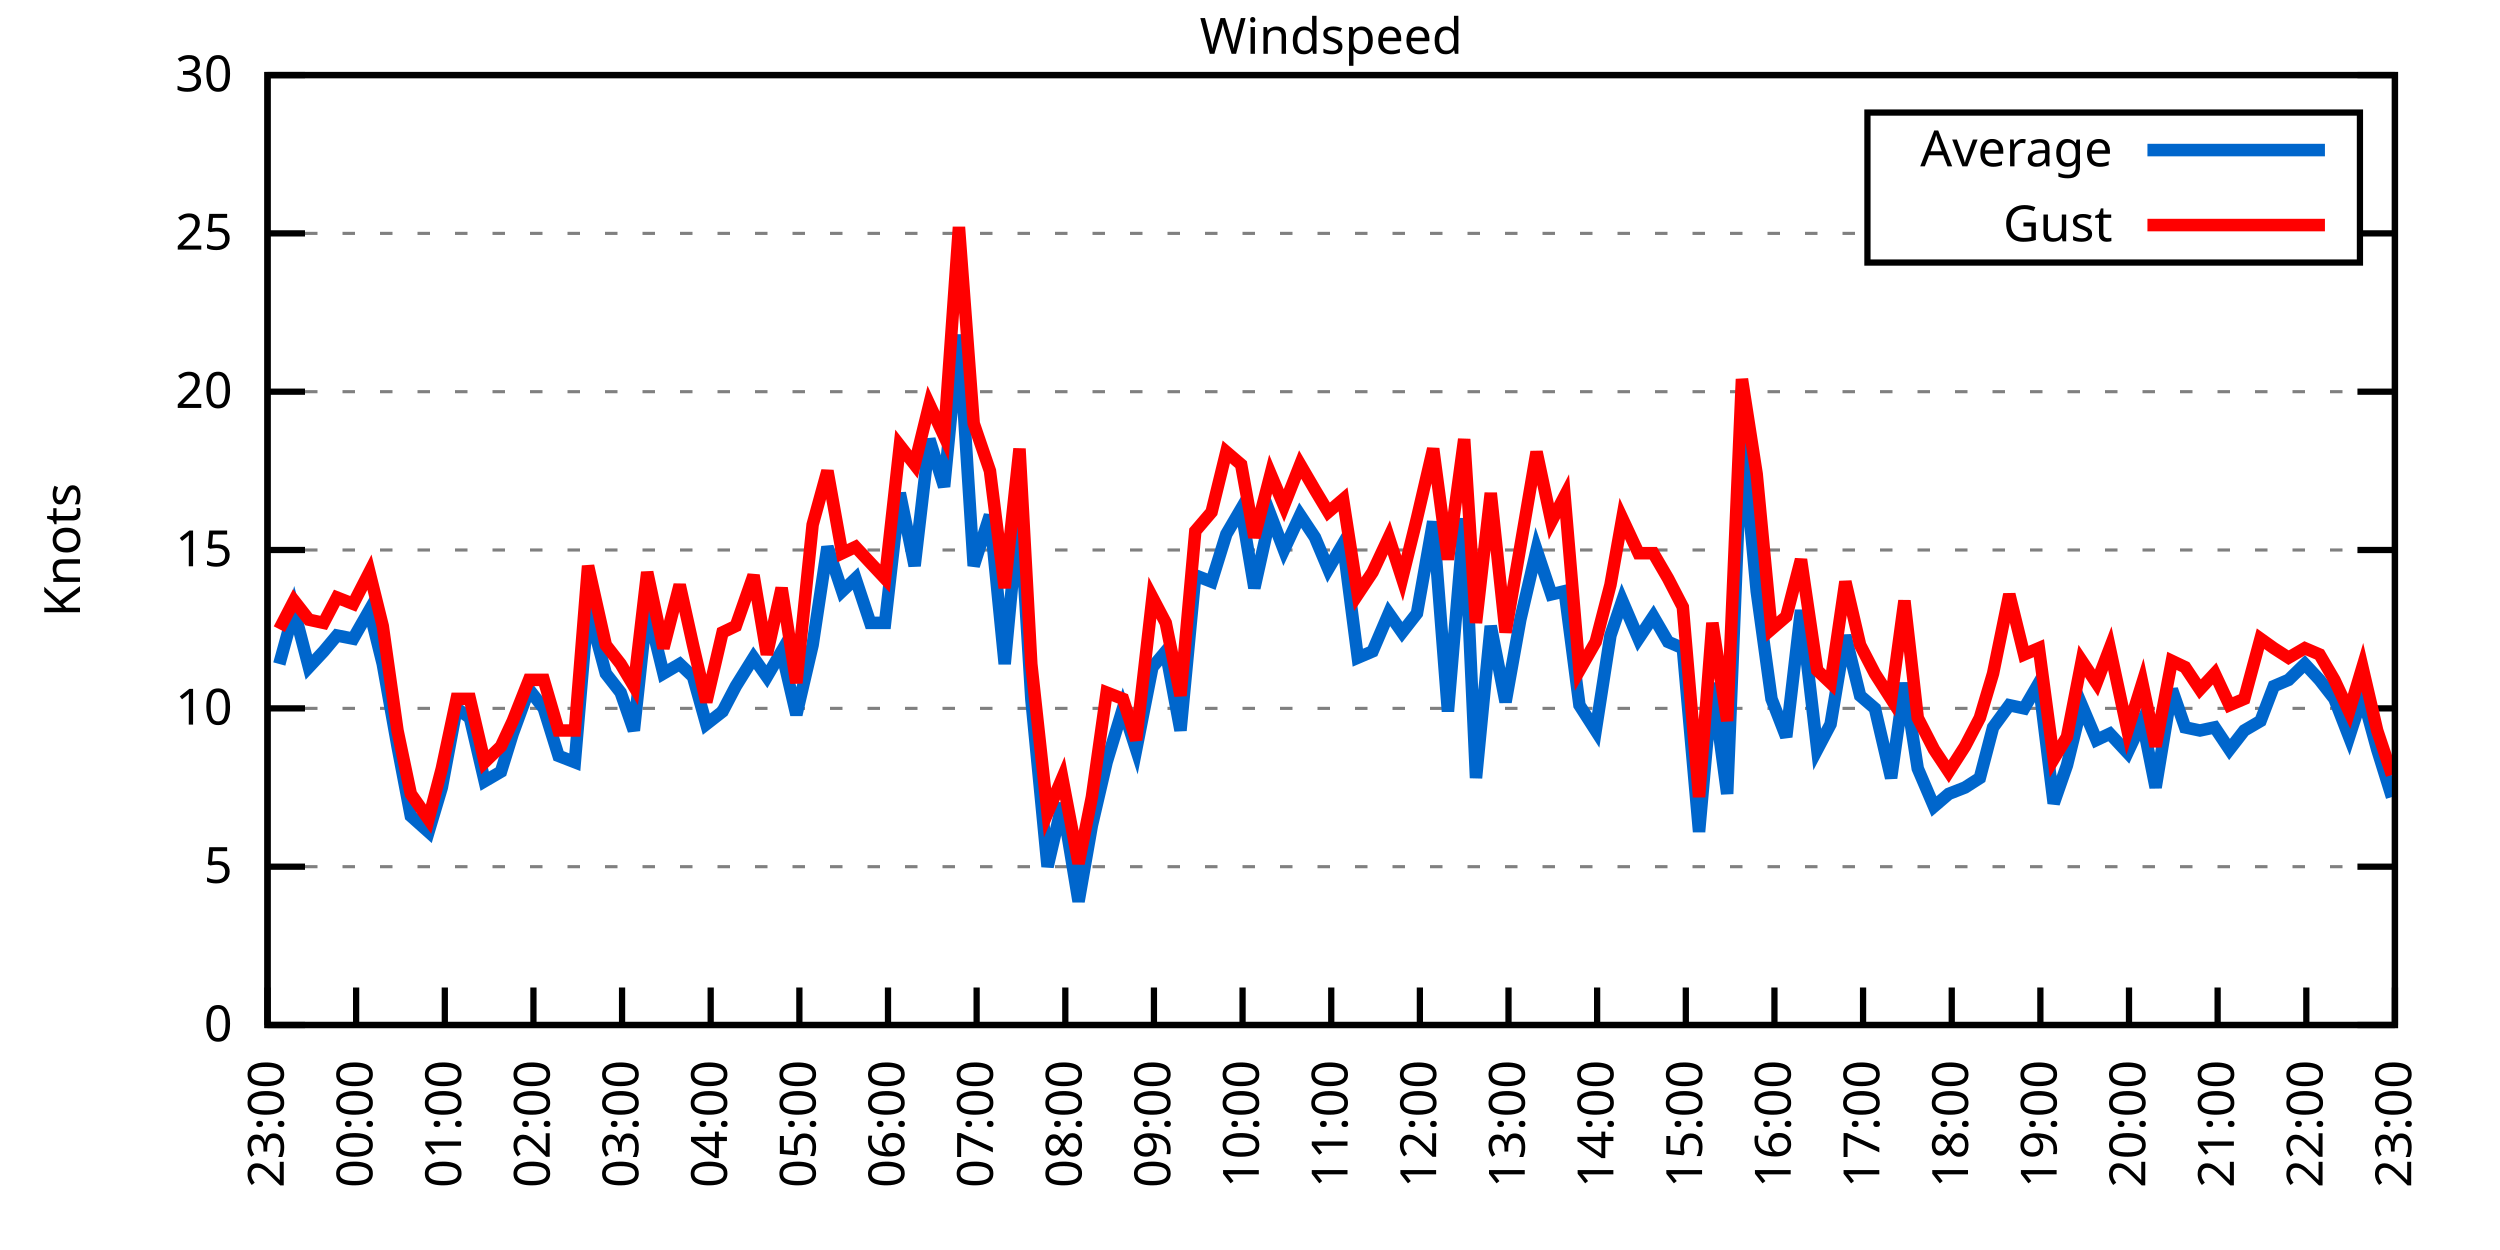
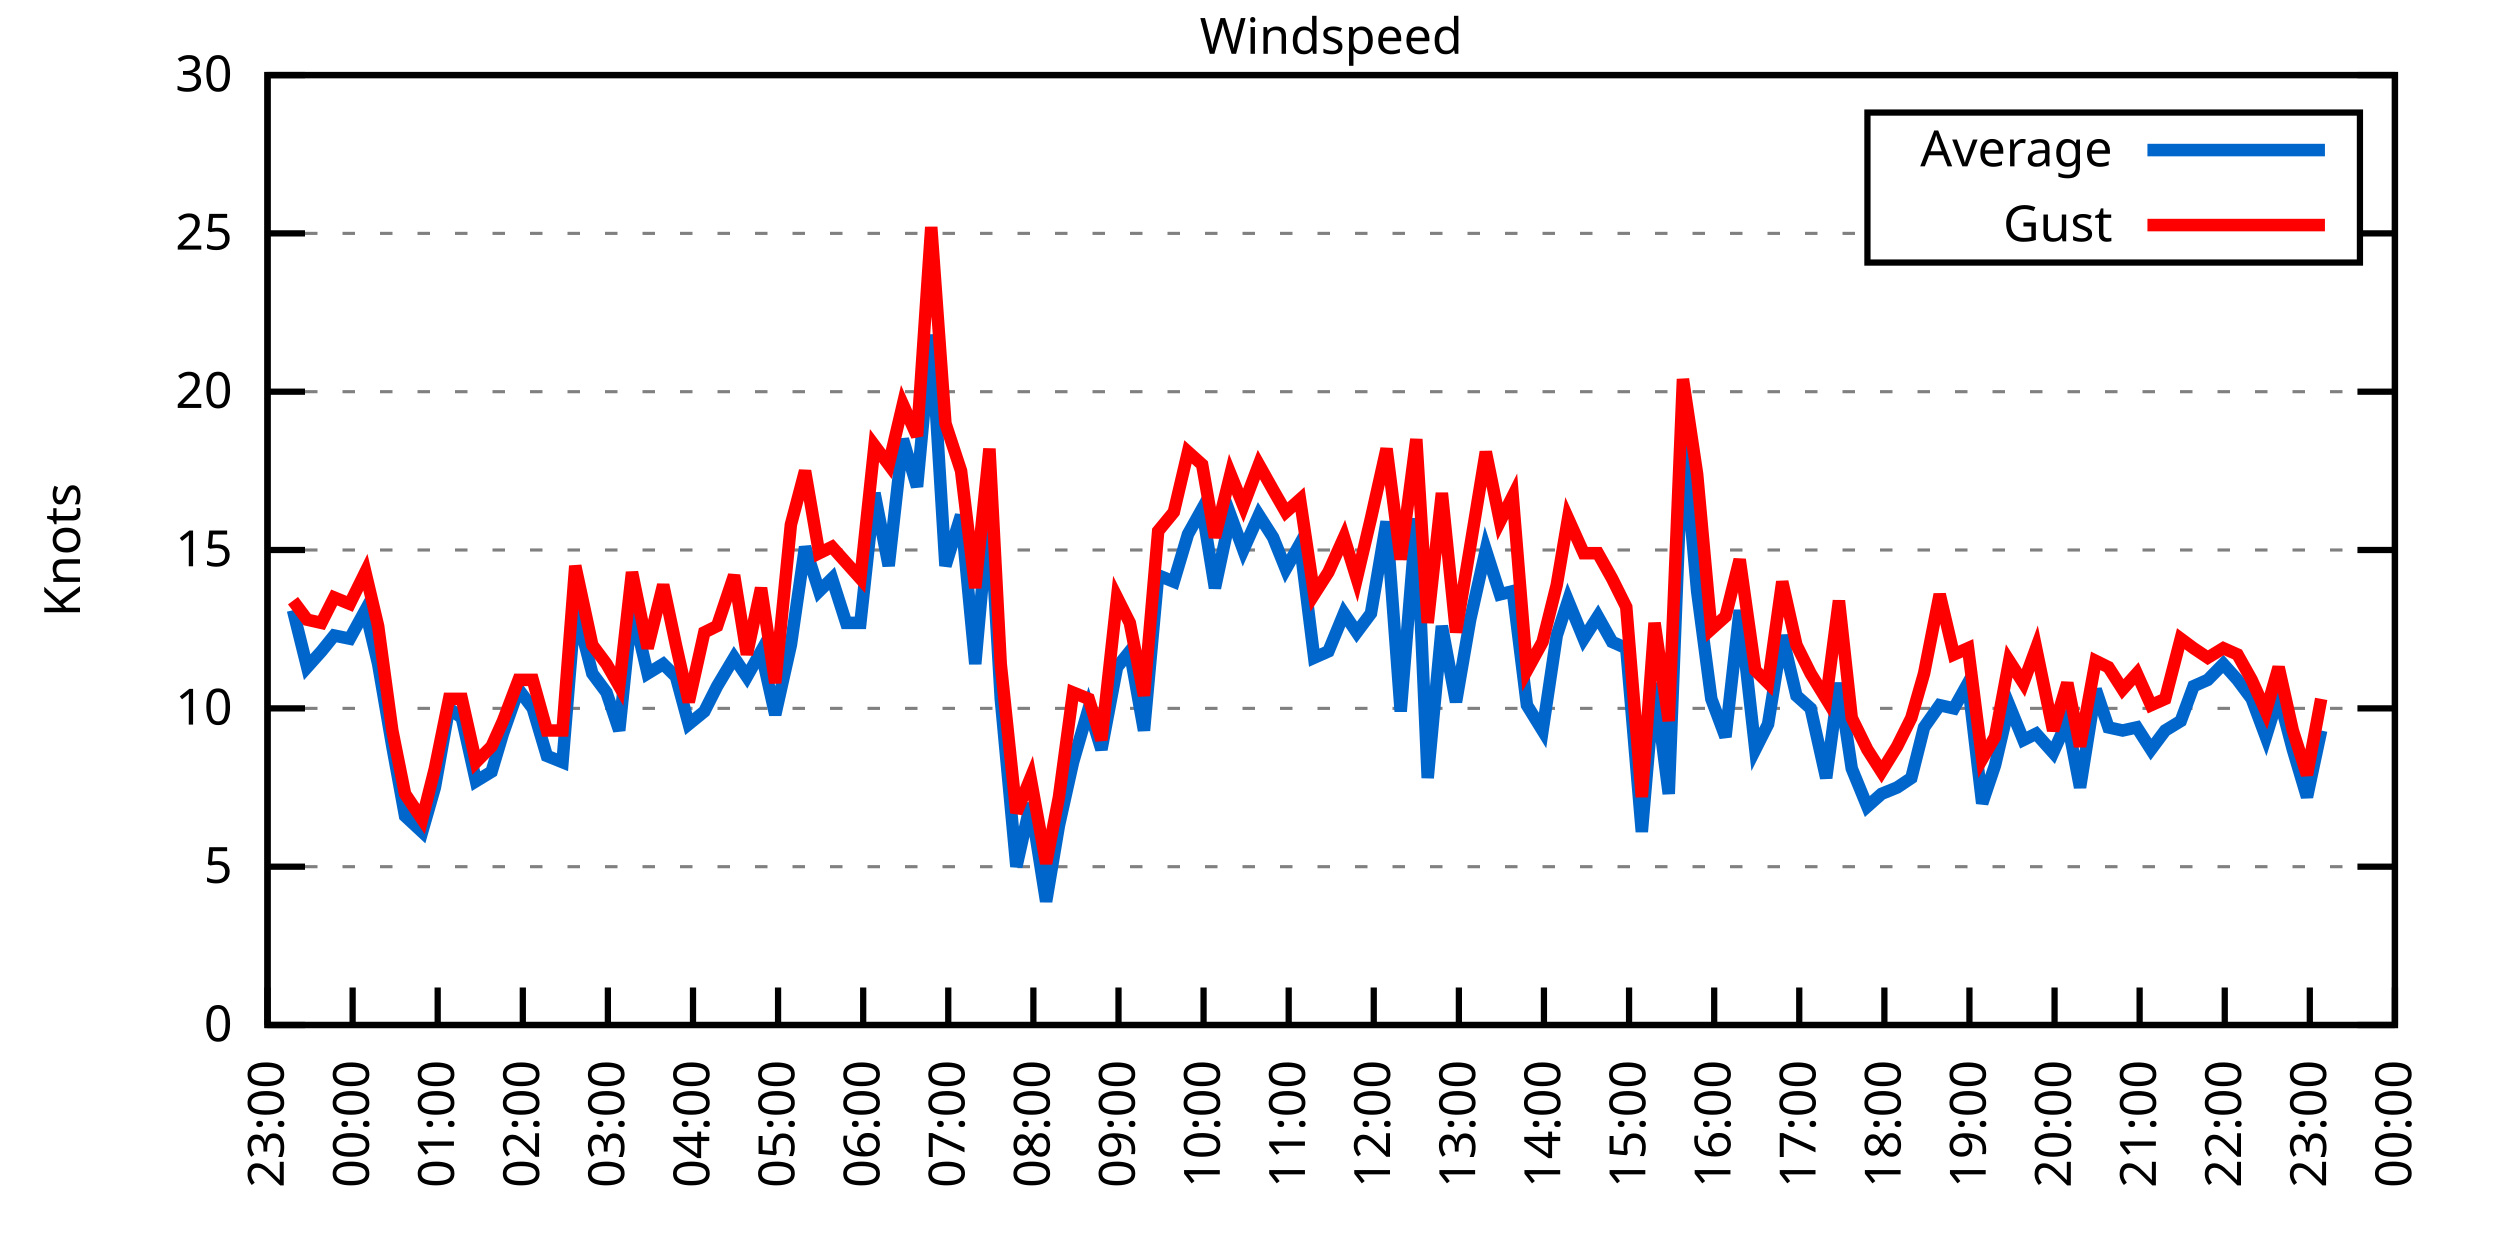
<svg xmlns="http://www.w3.org/2000/svg" xmlns:xlink="http://www.w3.org/1999/xlink" width="400" height="200" viewBox="0 0 400 200">
  <g id="gnuplot_canvas">
    <rect x="0" y="0" width="400" height="200" fill="none" />
    <defs>
      <circle id="gpDot" r="0.5" stroke-width="0.5" stroke="currentColor" />
      <path id="gpPt0" stroke-width="0.333" stroke="currentColor" d="M-1,0 h2 M0,-1 v2" />
      <path id="gpPt1" stroke-width="0.333" stroke="currentColor" d="M-1,-1 L1,1 M1,-1 L-1,1" />
      <path id="gpPt2" stroke-width="0.333" stroke="currentColor" d="M-1,0 L1,0 M0,-1 L0,1 M-1,-1 L1,1 M-1,1 L1,-1" />
      <rect id="gpPt3" stroke-width="0.333" stroke="currentColor" x="-1" y="-1" width="2" height="2" />
      <rect id="gpPt4" stroke-width="0.333" stroke="currentColor" fill="currentColor" x="-1" y="-1" width="2" height="2" />
      <circle id="gpPt5" stroke-width="0.333" stroke="currentColor" cx="0" cy="0" r="1" />
      <use xlink:href="#gpPt5" id="gpPt6" fill="currentColor" stroke="none" />
      <path id="gpPt7" stroke-width="0.333" stroke="currentColor" d="M0,-1.33 L-1.33,0.67 L1.33,0.67 z" />
      <use xlink:href="#gpPt7" id="gpPt8" fill="currentColor" stroke="none" />
      <use xlink:href="#gpPt7" id="gpPt9" stroke="currentColor" transform="rotate(180)" />
      <use xlink:href="#gpPt9" id="gpPt10" fill="currentColor" stroke="none" />
      <use xlink:href="#gpPt3" id="gpPt11" stroke="currentColor" transform="rotate(45)" />
      <use xlink:href="#gpPt11" id="gpPt12" fill="currentColor" stroke="none" />
      <path id="gpPt13" stroke-width="0.333" stroke="currentColor" d="M0,1.330 L1.265,0.411 L0.782,-1.067 L-0.782,-1.076 L-1.265,0.411 z" />
      <use xlink:href="#gpPt13" id="gpPt14" fill="currentColor" stroke="none" />
      <filter id="textbox" filterUnits="objectBoundingBox" x="0" y="0" height="1" width="1">
        <feFlood flood-color="white" flood-opacity="1" result="bgnd" />
        <feComposite in="SourceGraphic" in2="bgnd" operator="atop" />
      </filter>
      <filter id="greybox" filterUnits="objectBoundingBox" x="0" y="0" height="1" width="1">
        <feFlood flood-color="lightgrey" flood-opacity="1" result="grey" />
        <feComposite in="SourceGraphic" in2="grey" operator="atop" />
      </filter>
    </defs>
    <g fill="none" color="white" stroke="currentColor" stroke-width="1.00" stroke-linecap="butt" stroke-linejoin="miter">
</g>
    <g fill="none" color="black" stroke="currentColor" stroke-width="1.00" stroke-linecap="butt" stroke-linejoin="miter">
      <g stroke="none" shape-rendering="crispEdges">
        <polygon fill="rgb(255, 255, 255)" points="42.80,164.00 383.18,164.00 383.18,12.02 42.80,12.02 " />
      </g>
    </g>
    <g fill="none" color="black" stroke="currentColor" stroke-width="1.00" stroke-linecap="butt" stroke-linejoin="miter">
</g>
    <g fill="none" color="black" stroke="black" stroke-width="0.50" stroke-linecap="butt" stroke-linejoin="miter">
</g>
    <g fill="none" color="gray" stroke="currentColor" stroke-width="0.50" stroke-linecap="butt" stroke-linejoin="miter">
      <path stroke="gray" stroke-dasharray="2,4" class="gridline" d="M42.80,164.00 L383.19,164.00  " />
    </g>
    <g fill="none" color="gray" stroke="gray" stroke-width="1.00" stroke-linecap="butt" stroke-linejoin="miter">
</g>
    <g fill="none" color="black" stroke="currentColor" stroke-width="1.00" stroke-linecap="butt" stroke-linejoin="miter">
      <path stroke="black" d="M42.80,164.00 L48.80,164.00 M383.19,164.00 L377.19,164.00  " />
      <g transform="translate(37.20,166.60)" stroke="none" fill="black" font-family="Sans" font-size="8.00" text-anchor="end">
        <text>
          <tspan font-family="Sans"> 0</tspan>
        </text>
      </g>
    </g>
    <g fill="none" color="black" stroke="currentColor" stroke-width="1.00" stroke-linecap="butt" stroke-linejoin="miter">
</g>
    <g fill="none" color="black" stroke="black" stroke-width="0.50" stroke-linecap="butt" stroke-linejoin="miter">
</g>
    <g fill="none" color="gray" stroke="currentColor" stroke-width="0.50" stroke-linecap="butt" stroke-linejoin="miter">
      <path stroke="gray" stroke-dasharray="2,4" class="gridline" d="M42.80,138.67 L383.19,138.67  " />
    </g>
    <g fill="none" color="gray" stroke="gray" stroke-width="1.00" stroke-linecap="butt" stroke-linejoin="miter">
</g>
    <g fill="none" color="black" stroke="currentColor" stroke-width="1.00" stroke-linecap="butt" stroke-linejoin="miter">
      <path stroke="black" d="M42.80,138.67 L48.80,138.67 M383.19,138.67 L377.19,138.67  " />
      <g transform="translate(37.20,141.27)" stroke="none" fill="black" font-family="Sans" font-size="8.00" text-anchor="end">
        <text>
          <tspan font-family="Sans"> 5</tspan>
        </text>
      </g>
    </g>
    <g fill="none" color="black" stroke="currentColor" stroke-width="1.00" stroke-linecap="butt" stroke-linejoin="miter">
</g>
    <g fill="none" color="black" stroke="black" stroke-width="0.50" stroke-linecap="butt" stroke-linejoin="miter">
</g>
    <g fill="none" color="gray" stroke="currentColor" stroke-width="0.50" stroke-linecap="butt" stroke-linejoin="miter">
      <path stroke="gray" stroke-dasharray="2,4" class="gridline" d="M42.80,113.34 L383.19,113.34  " />
    </g>
    <g fill="none" color="gray" stroke="gray" stroke-width="1.00" stroke-linecap="butt" stroke-linejoin="miter">
</g>
    <g fill="none" color="black" stroke="currentColor" stroke-width="1.00" stroke-linecap="butt" stroke-linejoin="miter">
      <path stroke="black" d="M42.80,113.34 L48.80,113.34 M383.19,113.34 L377.19,113.34  " />
      <g transform="translate(37.20,115.94)" stroke="none" fill="black" font-family="Sans" font-size="8.00" text-anchor="end">
        <text>
          <tspan font-family="Sans"> 10</tspan>
        </text>
      </g>
    </g>
    <g fill="none" color="black" stroke="currentColor" stroke-width="1.00" stroke-linecap="butt" stroke-linejoin="miter">
</g>
    <g fill="none" color="black" stroke="black" stroke-width="0.50" stroke-linecap="butt" stroke-linejoin="miter">
</g>
    <g fill="none" color="gray" stroke="currentColor" stroke-width="0.50" stroke-linecap="butt" stroke-linejoin="miter">
      <path stroke="gray" stroke-dasharray="2,4" class="gridline" d="M42.80,88.00 L383.19,88.00  " />
    </g>
    <g fill="none" color="gray" stroke="gray" stroke-width="1.00" stroke-linecap="butt" stroke-linejoin="miter">
</g>
    <g fill="none" color="black" stroke="currentColor" stroke-width="1.00" stroke-linecap="butt" stroke-linejoin="miter">
      <path stroke="black" d="M42.80,88.00 L48.80,88.00 M383.19,88.00 L377.19,88.00  " />
      <g transform="translate(37.20,90.60)" stroke="none" fill="black" font-family="Sans" font-size="8.00" text-anchor="end">
        <text>
          <tspan font-family="Sans"> 15</tspan>
        </text>
      </g>
    </g>
    <g fill="none" color="black" stroke="currentColor" stroke-width="1.00" stroke-linecap="butt" stroke-linejoin="miter">
</g>
    <g fill="none" color="black" stroke="black" stroke-width="0.50" stroke-linecap="butt" stroke-linejoin="miter">
</g>
    <g fill="none" color="gray" stroke="currentColor" stroke-width="0.50" stroke-linecap="butt" stroke-linejoin="miter">
      <path stroke="gray" stroke-dasharray="2,4" class="gridline" d="M42.80,62.67 L383.19,62.67  " />
    </g>
    <g fill="none" color="gray" stroke="gray" stroke-width="1.00" stroke-linecap="butt" stroke-linejoin="miter">
</g>
    <g fill="none" color="black" stroke="currentColor" stroke-width="1.00" stroke-linecap="butt" stroke-linejoin="miter">
      <path stroke="black" d="M42.80,62.67 L48.80,62.67 M383.19,62.67 L377.19,62.67  " />
      <g transform="translate(37.20,65.27)" stroke="none" fill="black" font-family="Sans" font-size="8.00" text-anchor="end">
        <text>
          <tspan font-family="Sans"> 20</tspan>
        </text>
      </g>
    </g>
    <g fill="none" color="black" stroke="currentColor" stroke-width="1.00" stroke-linecap="butt" stroke-linejoin="miter">
</g>
    <g fill="none" color="black" stroke="black" stroke-width="0.50" stroke-linecap="butt" stroke-linejoin="miter">
</g>
    <g fill="none" color="gray" stroke="currentColor" stroke-width="0.50" stroke-linecap="butt" stroke-linejoin="miter">
      <path stroke="gray" stroke-dasharray="2,4" class="gridline" d="M42.80,37.34 L298.79,37.34 M377.59,37.34 L383.19,37.34  " />
    </g>
    <g fill="none" color="gray" stroke="gray" stroke-width="1.00" stroke-linecap="butt" stroke-linejoin="miter">
</g>
    <g fill="none" color="black" stroke="currentColor" stroke-width="1.00" stroke-linecap="butt" stroke-linejoin="miter">
      <path stroke="black" d="M42.80,37.34 L48.80,37.34 M383.19,37.34 L377.19,37.34  " />
      <g transform="translate(37.20,39.94)" stroke="none" fill="black" font-family="Sans" font-size="8.00" text-anchor="end">
        <text>
          <tspan font-family="Sans"> 25</tspan>
        </text>
      </g>
    </g>
    <g fill="none" color="black" stroke="currentColor" stroke-width="1.00" stroke-linecap="butt" stroke-linejoin="miter">
</g>
    <g fill="none" color="black" stroke="black" stroke-width="0.50" stroke-linecap="butt" stroke-linejoin="miter">
</g>
    <g fill="none" color="gray" stroke="currentColor" stroke-width="0.50" stroke-linecap="butt" stroke-linejoin="miter">
      <path stroke="gray" stroke-dasharray="2,4" class="gridline" d="M42.80,12.01 L383.19,12.01  " />
    </g>
    <g fill="none" color="gray" stroke="gray" stroke-width="1.00" stroke-linecap="butt" stroke-linejoin="miter">
</g>
    <g fill="none" color="black" stroke="currentColor" stroke-width="1.00" stroke-linecap="butt" stroke-linejoin="miter">
      <path stroke="black" d="M42.80,12.01 L48.80,12.01 M383.19,12.01 L377.19,12.01  " />
      <g transform="translate(37.20,14.61)" stroke="none" fill="black" font-family="Sans" font-size="8.00" text-anchor="end">
        <text>
          <tspan font-family="Sans"> 30</tspan>
        </text>
      </g>
    </g>
    <g fill="none" color="black" stroke="currentColor" stroke-width="1.00" stroke-linecap="butt" stroke-linejoin="miter">
      <path stroke="black" d="M42.80,164.00 L42.80,158.00  " />
      <g transform="translate(45.40,169.60) rotate(270.00)" stroke="none" fill="black" font-family="Sans" font-size="8.00" text-anchor="end">
        <text>
          <tspan font-family="Sans">23:00</tspan>
        </text>
      </g>
    </g>
    <g fill="none" color="black" stroke="currentColor" stroke-width="1.00" stroke-linecap="butt" stroke-linejoin="miter">
-       <path stroke="black" d="M56.98,164.00 L56.98,158.00  " />
-       <g transform="translate(59.58,169.60) rotate(270.00)" stroke="none" fill="black" font-family="Sans" font-size="8.00" text-anchor="end">
+       <path stroke="black" d="M56.42,164.00 L56.42,158.00  " />
+       <g transform="translate(59.02,169.60) rotate(270.00)" stroke="none" fill="black" font-family="Sans" font-size="8.00" text-anchor="end">
        <text>
          <tspan font-family="Sans">00:00</tspan>
        </text>
      </g>
    </g>
    <g fill="none" color="black" stroke="currentColor" stroke-width="1.00" stroke-linecap="butt" stroke-linejoin="miter">
-       <path stroke="black" d="M71.17,164.00 L71.17,158.00  " />
-       <g transform="translate(73.77,169.60) rotate(270.00)" stroke="none" fill="black" font-family="Sans" font-size="8.00" text-anchor="end">
+       <path stroke="black" d="M70.03,164.00 L70.03,158.00  " />
+       <g transform="translate(72.63,169.60) rotate(270.00)" stroke="none" fill="black" font-family="Sans" font-size="8.00" text-anchor="end">
        <text>
          <tspan font-family="Sans">01:00</tspan>
        </text>
      </g>
    </g>
    <g fill="none" color="black" stroke="currentColor" stroke-width="1.00" stroke-linecap="butt" stroke-linejoin="miter">
-       <path stroke="black" d="M85.35,164.00 L85.35,158.00  " />
-       <g transform="translate(87.95,169.60) rotate(270.00)" stroke="none" fill="black" font-family="Sans" font-size="8.00" text-anchor="end">
+       <path stroke="black" d="M83.65,164.00 L83.65,158.00  " />
+       <g transform="translate(86.25,169.60) rotate(270.00)" stroke="none" fill="black" font-family="Sans" font-size="8.00" text-anchor="end">
        <text>
          <tspan font-family="Sans">02:00</tspan>
        </text>
      </g>
    </g>
    <g fill="none" color="black" stroke="currentColor" stroke-width="1.00" stroke-linecap="butt" stroke-linejoin="miter">
-       <path stroke="black" d="M99.53,164.00 L99.53,158.00  " />
-       <g transform="translate(102.13,169.60) rotate(270.00)" stroke="none" fill="black" font-family="Sans" font-size="8.00" text-anchor="end">
+       <path stroke="black" d="M97.26,164.00 L97.26,158.00  " />
+       <g transform="translate(99.86,169.60) rotate(270.00)" stroke="none" fill="black" font-family="Sans" font-size="8.00" text-anchor="end">
        <text>
          <tspan font-family="Sans">03:00</tspan>
        </text>
      </g>
    </g>
    <g fill="none" color="black" stroke="currentColor" stroke-width="1.00" stroke-linecap="butt" stroke-linejoin="miter">
-       <path stroke="black" d="M113.71,164.00 L113.71,158.00  " />
-       <g transform="translate(116.31,169.60) rotate(270.00)" stroke="none" fill="black" font-family="Sans" font-size="8.00" text-anchor="end">
+       <path stroke="black" d="M110.88,164.00 L110.88,158.00  " />
+       <g transform="translate(113.48,169.60) rotate(270.00)" stroke="none" fill="black" font-family="Sans" font-size="8.00" text-anchor="end">
        <text>
          <tspan font-family="Sans">04:00</tspan>
        </text>
      </g>
    </g>
    <g fill="none" color="black" stroke="currentColor" stroke-width="1.00" stroke-linecap="butt" stroke-linejoin="miter">
-       <path stroke="black" d="M127.90,164.00 L127.90,158.00  " />
-       <g transform="translate(130.50,169.60) rotate(270.00)" stroke="none" fill="black" font-family="Sans" font-size="8.00" text-anchor="end">
+       <path stroke="black" d="M124.49,164.00 L124.49,158.00  " />
+       <g transform="translate(127.09,169.60) rotate(270.00)" stroke="none" fill="black" font-family="Sans" font-size="8.00" text-anchor="end">
        <text>
          <tspan font-family="Sans">05:00</tspan>
        </text>
      </g>
    </g>
    <g fill="none" color="black" stroke="currentColor" stroke-width="1.00" stroke-linecap="butt" stroke-linejoin="miter">
-       <path stroke="black" d="M142.08,164.00 L142.08,158.00  " />
-       <g transform="translate(144.68,169.60) rotate(270.00)" stroke="none" fill="black" font-family="Sans" font-size="8.00" text-anchor="end">
+       <path stroke="black" d="M138.11,164.00 L138.11,158.00  " />
+       <g transform="translate(140.71,169.60) rotate(270.00)" stroke="none" fill="black" font-family="Sans" font-size="8.00" text-anchor="end">
        <text>
          <tspan font-family="Sans">06:00</tspan>
        </text>
      </g>
    </g>
    <g fill="none" color="black" stroke="currentColor" stroke-width="1.00" stroke-linecap="butt" stroke-linejoin="miter">
-       <path stroke="black" d="M156.26,164.00 L156.26,158.00  " />
-       <g transform="translate(158.86,169.60) rotate(270.00)" stroke="none" fill="black" font-family="Sans" font-size="8.00" text-anchor="end">
+       <path stroke="black" d="M151.72,164.00 L151.72,158.00  " />
+       <g transform="translate(154.32,169.60) rotate(270.00)" stroke="none" fill="black" font-family="Sans" font-size="8.00" text-anchor="end">
        <text>
          <tspan font-family="Sans">07:00</tspan>
        </text>
      </g>
    </g>
    <g fill="none" color="black" stroke="currentColor" stroke-width="1.00" stroke-linecap="butt" stroke-linejoin="miter">
-       <path stroke="black" d="M170.45,164.00 L170.45,158.00  " />
-       <g transform="translate(173.05,169.60) rotate(270.00)" stroke="none" fill="black" font-family="Sans" font-size="8.00" text-anchor="end">
+       <path stroke="black" d="M165.34,164.00 L165.34,158.00  " />
+       <g transform="translate(167.94,169.60) rotate(270.00)" stroke="none" fill="black" font-family="Sans" font-size="8.00" text-anchor="end">
        <text>
          <tspan font-family="Sans">08:00</tspan>
        </text>
      </g>
    </g>
    <g fill="none" color="black" stroke="currentColor" stroke-width="1.00" stroke-linecap="butt" stroke-linejoin="miter">
-       <path stroke="black" d="M184.63,164.00 L184.63,158.00  " />
-       <g transform="translate(187.23,169.60) rotate(270.00)" stroke="none" fill="black" font-family="Sans" font-size="8.00" text-anchor="end">
+       <path stroke="black" d="M178.96,164.00 L178.96,158.00  " />
+       <g transform="translate(181.56,169.60) rotate(270.00)" stroke="none" fill="black" font-family="Sans" font-size="8.00" text-anchor="end">
        <text>
          <tspan font-family="Sans">09:00</tspan>
        </text>
      </g>
    </g>
    <g fill="none" color="black" stroke="currentColor" stroke-width="1.00" stroke-linecap="butt" stroke-linejoin="miter">
-       <path stroke="black" d="M198.81,164.00 L198.81,158.00  " />
-       <g transform="translate(201.41,169.60) rotate(270.00)" stroke="none" fill="black" font-family="Sans" font-size="8.00" text-anchor="end">
+       <path stroke="black" d="M192.57,164.00 L192.57,158.00  " />
+       <g transform="translate(195.17,169.60) rotate(270.00)" stroke="none" fill="black" font-family="Sans" font-size="8.00" text-anchor="end">
        <text>
          <tspan font-family="Sans">10:00</tspan>
        </text>
      </g>
    </g>
    <g fill="none" color="black" stroke="currentColor" stroke-width="1.00" stroke-linecap="butt" stroke-linejoin="miter">
-       <path stroke="black" d="M213.00,164.00 L213.00,158.00  " />
-       <g transform="translate(215.60,169.60) rotate(270.00)" stroke="none" fill="black" font-family="Sans" font-size="8.00" text-anchor="end">
+       <path stroke="black" d="M206.19,164.00 L206.19,158.00  " />
+       <g transform="translate(208.79,169.60) rotate(270.00)" stroke="none" fill="black" font-family="Sans" font-size="8.00" text-anchor="end">
        <text>
          <tspan font-family="Sans">11:00</tspan>
        </text>
      </g>
    </g>
    <g fill="none" color="black" stroke="currentColor" stroke-width="1.00" stroke-linecap="butt" stroke-linejoin="miter">
-       <path stroke="black" d="M227.18,164.00 L227.18,158.00  " />
-       <g transform="translate(229.78,169.60) rotate(270.00)" stroke="none" fill="black" font-family="Sans" font-size="8.00" text-anchor="end">
+       <path stroke="black" d="M219.80,164.00 L219.80,158.00  " />
+       <g transform="translate(222.40,169.60) rotate(270.00)" stroke="none" fill="black" font-family="Sans" font-size="8.00" text-anchor="end">
        <text>
          <tspan font-family="Sans">12:00</tspan>
        </text>
      </g>
    </g>
    <g fill="none" color="black" stroke="currentColor" stroke-width="1.00" stroke-linecap="butt" stroke-linejoin="miter">
-       <path stroke="black" d="M241.36,164.00 L241.36,158.00  " />
-       <g transform="translate(243.96,169.60) rotate(270.00)" stroke="none" fill="black" font-family="Sans" font-size="8.00" text-anchor="end">
+       <path stroke="black" d="M233.42,164.00 L233.42,158.00  " />
+       <g transform="translate(236.02,169.60) rotate(270.00)" stroke="none" fill="black" font-family="Sans" font-size="8.00" text-anchor="end">
        <text>
          <tspan font-family="Sans">13:00</tspan>
        </text>
      </g>
    </g>
    <g fill="none" color="black" stroke="currentColor" stroke-width="1.00" stroke-linecap="butt" stroke-linejoin="miter">
-       <path stroke="black" d="M255.54,164.00 L255.54,158.00  " />
-       <g transform="translate(258.14,169.60) rotate(270.00)" stroke="none" fill="black" font-family="Sans" font-size="8.00" text-anchor="end">
+       <path stroke="black" d="M247.03,164.00 L247.03,158.00  " />
+       <g transform="translate(249.63,169.60) rotate(270.00)" stroke="none" fill="black" font-family="Sans" font-size="8.00" text-anchor="end">
        <text>
          <tspan font-family="Sans">14:00</tspan>
        </text>
      </g>
    </g>
    <g fill="none" color="black" stroke="currentColor" stroke-width="1.00" stroke-linecap="butt" stroke-linejoin="miter">
-       <path stroke="black" d="M269.73,164.00 L269.73,158.00  " />
-       <g transform="translate(272.33,169.60) rotate(270.00)" stroke="none" fill="black" font-family="Sans" font-size="8.00" text-anchor="end">
+       <path stroke="black" d="M260.65,164.00 L260.65,158.00  " />
+       <g transform="translate(263.25,169.60) rotate(270.00)" stroke="none" fill="black" font-family="Sans" font-size="8.00" text-anchor="end">
        <text>
          <tspan font-family="Sans">15:00</tspan>
        </text>
      </g>
    </g>
    <g fill="none" color="black" stroke="currentColor" stroke-width="1.00" stroke-linecap="butt" stroke-linejoin="miter">
-       <path stroke="black" d="M283.91,164.00 L283.91,158.00  " />
-       <g transform="translate(286.51,169.60) rotate(270.00)" stroke="none" fill="black" font-family="Sans" font-size="8.00" text-anchor="end">
+       <path stroke="black" d="M274.27,164.00 L274.27,158.00  " />
+       <g transform="translate(276.87,169.60) rotate(270.00)" stroke="none" fill="black" font-family="Sans" font-size="8.00" text-anchor="end">
        <text>
          <tspan font-family="Sans">16:00</tspan>
        </text>
      </g>
    </g>
    <g fill="none" color="black" stroke="currentColor" stroke-width="1.00" stroke-linecap="butt" stroke-linejoin="miter">
-       <path stroke="black" d="M298.09,164.00 L298.09,158.00  " />
-       <g transform="translate(300.69,169.60) rotate(270.00)" stroke="none" fill="black" font-family="Sans" font-size="8.00" text-anchor="end">
+       <path stroke="black" d="M287.88,164.00 L287.88,158.00  " />
+       <g transform="translate(290.48,169.60) rotate(270.00)" stroke="none" fill="black" font-family="Sans" font-size="8.00" text-anchor="end">
        <text>
          <tspan font-family="Sans">17:00</tspan>
        </text>
      </g>
    </g>
    <g fill="none" color="black" stroke="currentColor" stroke-width="1.00" stroke-linecap="butt" stroke-linejoin="miter">
-       <path stroke="black" d="M312.28,164.00 L312.28,158.00  " />
-       <g transform="translate(314.88,169.60) rotate(270.00)" stroke="none" fill="black" font-family="Sans" font-size="8.00" text-anchor="end">
+       <path stroke="black" d="M301.50,164.00 L301.50,158.00  " />
+       <g transform="translate(304.10,169.60) rotate(270.00)" stroke="none" fill="black" font-family="Sans" font-size="8.00" text-anchor="end">
        <text>
          <tspan font-family="Sans">18:00</tspan>
        </text>
      </g>
    </g>
    <g fill="none" color="black" stroke="currentColor" stroke-width="1.00" stroke-linecap="butt" stroke-linejoin="miter">
-       <path stroke="black" d="M326.46,164.00 L326.46,158.00  " />
-       <g transform="translate(329.06,169.60) rotate(270.00)" stroke="none" fill="black" font-family="Sans" font-size="8.00" text-anchor="end">
+       <path stroke="black" d="M315.11,164.00 L315.11,158.00  " />
+       <g transform="translate(317.71,169.60) rotate(270.00)" stroke="none" fill="black" font-family="Sans" font-size="8.00" text-anchor="end">
        <text>
          <tspan font-family="Sans">19:00</tspan>
        </text>
      </g>
    </g>
    <g fill="none" color="black" stroke="currentColor" stroke-width="1.00" stroke-linecap="butt" stroke-linejoin="miter">
-       <path stroke="black" d="M340.64,164.00 L340.64,158.00  " />
-       <g transform="translate(343.24,169.60) rotate(270.00)" stroke="none" fill="black" font-family="Sans" font-size="8.00" text-anchor="end">
+       <path stroke="black" d="M328.73,164.00 L328.73,158.00  " />
+       <g transform="translate(331.33,169.60) rotate(270.00)" stroke="none" fill="black" font-family="Sans" font-size="8.00" text-anchor="end">
        <text>
          <tspan font-family="Sans">20:00</tspan>
        </text>
      </g>
    </g>
    <g fill="none" color="black" stroke="currentColor" stroke-width="1.00" stroke-linecap="butt" stroke-linejoin="miter">
-       <path stroke="black" d="M354.82,164.00 L354.82,158.00  " />
-       <g transform="translate(357.42,169.60) rotate(270.00)" stroke="none" fill="black" font-family="Sans" font-size="8.00" text-anchor="end">
+       <path stroke="black" d="M342.34,164.00 L342.34,158.00  " />
+       <g transform="translate(344.94,169.60) rotate(270.00)" stroke="none" fill="black" font-family="Sans" font-size="8.00" text-anchor="end">
        <text>
          <tspan font-family="Sans">21:00</tspan>
        </text>
      </g>
    </g>
    <g fill="none" color="black" stroke="currentColor" stroke-width="1.00" stroke-linecap="butt" stroke-linejoin="miter">
-       <path stroke="black" d="M369.01,164.00 L369.01,158.00  " />
-       <g transform="translate(371.61,169.60) rotate(270.00)" stroke="none" fill="black" font-family="Sans" font-size="8.00" text-anchor="end">
+       <path stroke="black" d="M355.96,164.00 L355.96,158.00  " />
+       <g transform="translate(358.56,169.60) rotate(270.00)" stroke="none" fill="black" font-family="Sans" font-size="8.00" text-anchor="end">
        <text>
          <tspan font-family="Sans">22:00</tspan>
+         </text>
+       </g>
+     </g>
+     <g fill="none" color="black" stroke="currentColor" stroke-width="1.00" stroke-linecap="butt" stroke-linejoin="miter">
+       <path stroke="black" d="M369.57,164.00 L369.57,158.00  " />
+       <g transform="translate(372.17,169.60) rotate(270.00)" stroke="none" fill="black" font-family="Sans" font-size="8.00" text-anchor="end">
+         <text>
+           <tspan font-family="Sans">23:00</tspan>
        </text>
      </g>
    </g>
    <g fill="none" color="black" stroke="currentColor" stroke-width="1.00" stroke-linecap="butt" stroke-linejoin="miter">
      <path stroke="black" d="M383.19,164.00 L383.19,158.00  " />
      <g transform="translate(385.79,169.60) rotate(270.00)" stroke="none" fill="black" font-family="Sans" font-size="8.00" text-anchor="end">
        <text>
-           <tspan font-family="Sans">23:00</tspan>
+           <tspan font-family="Sans">00:00</tspan>
        </text>
      </g>
    </g>
    <g fill="none" color="black" stroke="currentColor" stroke-width="1.00" stroke-linecap="butt" stroke-linejoin="miter">
</g>
    <g fill="none" color="black" stroke="currentColor" stroke-width="1.00" stroke-linecap="butt" stroke-linejoin="miter">
      <path stroke="black" d="M42.80,12.01 L42.80,164.00 L383.19,164.00 L383.19,12.01 L42.80,12.01 Z  " />
    </g>
    <g fill="none" color="black" stroke="currentColor" stroke-width="1.00" stroke-linecap="butt" stroke-linejoin="miter">
</g>
    <g fill="none" color="black" stroke="currentColor" stroke-width="1.00" stroke-linecap="butt" stroke-linejoin="miter">
      <path stroke="black" d="M298.79,42.01 L298.79,18.01 L377.59,18.01 L377.59,42.01 L298.79,42.01 Z  " />
    </g>
    <g id="Windspeed_plot_1">
      <g fill="none" color="white" stroke="black" stroke-width="2.00" stroke-linecap="butt" stroke-linejoin="miter">
</g>
      <g fill="none" color="black" stroke="currentColor" stroke-width="2.00" stroke-linecap="butt" stroke-linejoin="miter">
        <g transform="translate(337.99,26.61)" stroke="none" fill="black" font-family="Sans" font-size="8.00" text-anchor="end">
          <text>
            <tspan font-family="Sans">Average</tspan>
          </text>
        </g>
      </g>
      <g fill="none" color="black" stroke="currentColor" stroke-width="2.00" stroke-linecap="butt" stroke-linejoin="miter">
-         <path stroke="rgb(  0, 102, 204)" d="M343.59,24.01 L371.99,24.01 M44.69,106.24 L47.05,97.63 L49.42,106.75 L51.78,104.22 L53.91,101.68 L56.51,102.19   L59.11,97.63 L61.24,106.24 L63.60,119.42 L65.73,130.56 L68.57,133.10 L70.69,126.00 L73.06,113.34 L75.18,114.86   L77.55,124.99 L80.15,123.47 L82.04,117.39 L84.64,110.30 L87.00,113.34 L89.37,120.94 L91.97,121.95 L94.09,97.12   L96.93,107.76 L99.30,110.80 L101.42,116.88 L103.55,97.12 L106.15,107.76 L108.75,106.24 L110.88,108.27 L113.01,115.87   L115.61,113.84 L117.73,109.79 L120.57,105.23 L122.70,108.27 L125.06,104.22 L127.42,114.35 L130.02,103.20 L132.39,87.50   L134.75,94.59 L136.88,92.56 L139.24,99.66 L141.61,99.66 L143.97,78.89 L146.34,90.54 L148.70,70.27 L151.06,77.87   L153.43,53.55 L155.79,90.54 L158.39,82.43 L160.75,106.24 L163.12,80.91 L165.01,111.82 L167.61,138.67 L169.97,128.54   L172.57,144.24 L174.70,132.08 L177.06,121.95 L179.67,113.34 L181.79,119.92 L184.39,106.75 L186.52,104.22 L188.88,116.88   L191.25,92.06 L193.85,93.07 L196.21,85.47 L198.58,81.42 L200.70,94.08 L203.30,82.43 L205.43,88.00 L208.03,82.43   L210.39,85.98 L212.52,91.04 L214.89,86.99 L217.25,105.23 L219.61,104.22 L222.21,98.14 L224.34,101.18 L226.71,98.14   L229.31,83.45 L231.67,113.84 L234.27,82.94 L236.16,124.48 L238.52,100.16 L240.89,112.32 L243.25,99.15 L245.85,88.00   L248.22,95.10 L250.34,94.59 L252.71,112.83 L255.31,116.88 L257.67,101.68 L259.56,96.11 L262.16,102.19 L264.53,98.64   L266.89,102.70 L269.25,103.71 L271.85,133.10 L273.98,109.28 L276.35,127.02 L278.71,69.26 L281.07,94.59 L283.44,111.82   L285.80,117.90 L288.16,97.63 L290.76,119.92 L292.89,115.87 L295.26,101.68 L297.62,111.31 L299.98,113.34 L302.58,124.48   L304.71,109.28 L306.84,122.96 L309.44,129.04 L311.80,127.02 L314.40,126.00 L316.77,124.48 L318.89,116.38 L321.49,112.83   L323.86,113.34 L326.22,109.28 L328.59,128.54 L330.71,122.46 L333.08,112.83 L335.44,118.40 L337.57,117.39 L340.40,120.43   L342.77,115.36 L344.90,126.00 L347.50,110.30 L349.62,116.38 L351.99,116.88 L354.35,116.38 L356.72,119.92 L359.08,116.88   L361.68,115.36 L363.81,109.79 L366.17,108.78 L368.77,106.24 L371.13,108.78 L373.50,111.82 L375.86,117.90 L377.99,111.31   L380.35,119.92 L382.72,127.52  " />
+         <path stroke="rgb(  0, 102, 204)" d="M343.59,24.01 L371.99,24.01 M46.88,97.63 L49.15,106.75 L51.42,104.22 L53.47,101.68 L55.96,102.19 L58.46,97.63   L60.50,106.24 L62.77,119.42 L64.81,130.56 L67.54,133.10 L69.58,126.00 L71.85,113.34 L73.89,114.86 L76.16,124.99   L78.65,123.47 L80.47,117.39 L82.97,110.30 L85.24,113.34 L87.50,120.94 L90.00,121.95 L92.04,97.12 L94.77,107.76   L97.04,110.80 L99.08,116.88 L101.12,97.12 L103.62,107.76 L106.11,106.24 L108.15,108.27 L110.20,115.87 L112.69,113.84   L114.74,109.79 L117.46,105.23 L119.50,108.27 L121.77,104.22 L124.04,114.35 L126.54,103.20 L128.81,87.50 L131.07,94.59   L133.12,92.56 L135.39,99.66 L137.66,99.66 L139.92,78.89 L142.19,90.54 L144.46,70.27 L146.73,77.87 L149.00,53.55   L151.27,90.54 L153.77,82.43 L156.04,106.24 L158.31,80.91 L160.12,111.82 L162.62,138.67 L164.89,128.54 L167.38,144.24   L169.43,132.08 L171.69,121.95 L174.19,113.34 L176.23,119.92 L178.73,106.75 L180.77,104.22 L183.04,116.88 L185.31,92.06   L187.81,93.07 L190.08,85.47 L192.34,81.42 L194.39,94.08 L196.88,82.43 L198.93,88.00 L201.42,82.43 L203.69,85.98   L205.73,91.04 L208.00,86.99 L210.27,105.23 L212.54,104.22 L215.04,98.14 L217.08,101.18 L219.35,98.14 L221.85,83.45   L224.11,113.84 L226.61,82.94 L228.43,124.48 L230.70,100.16 L232.96,112.32 L235.23,99.15 L237.73,88.00 L240.00,95.10   L242.04,94.59 L244.31,112.83 L246.81,116.88 L249.08,101.68 L250.89,96.11 L253.39,102.19 L255.66,98.64 L257.93,102.70   L260.20,103.71 L262.69,133.10 L264.73,109.28 L267.00,127.02 L269.27,69.26 L271.54,94.59 L273.81,111.82 L276.08,117.90   L278.35,97.63 L280.85,119.92 L282.89,115.87 L285.16,101.68 L287.43,111.31 L289.70,113.34 L292.19,124.48 L294.23,109.28   L296.28,122.96 L298.77,129.04 L301.04,127.02 L303.54,126.00 L305.81,124.48 L307.85,116.38 L310.35,112.83 L312.62,113.34   L314.89,109.28 L317.15,128.54 L319.20,122.46 L321.47,112.83 L323.74,118.40 L325.78,117.39 L328.50,120.43 L330.77,115.36   L332.81,126.00 L335.31,110.30 L337.35,116.38 L339.62,116.88 L341.89,116.38 L344.16,119.92 L346.43,116.88 L348.92,115.36   L350.97,109.79 L353.24,108.78 L355.73,106.24 L358.00,108.78 L360.27,111.82 L362.54,117.90 L364.58,111.31 L366.85,119.92   L369.12,127.52 L371.39,116.88  " />
      </g>
    </g>
    <g id="Windspeed_plot_2">
      <g fill="none" color="black" stroke="currentColor" stroke-width="2.00" stroke-linecap="butt" stroke-linejoin="miter">
        <g transform="translate(337.99,38.61)" stroke="none" fill="black" font-family="Sans" font-size="8.00" text-anchor="end">
          <text>
            <tspan font-family="Sans">Gust</tspan>
          </text>
        </g>
      </g>
      <g fill="none" color="black" stroke="currentColor" stroke-width="2.00" stroke-linecap="butt" stroke-linejoin="miter">
-         <path stroke="rgb(255,   0,   0)" d="M343.59,36.01 L371.99,36.01 M44.69,100.67 L47.05,96.11 L49.42,99.15 L51.78,99.66 L53.91,95.60 L56.51,96.62   L59.11,91.55 L61.24,100.16 L63.60,116.88 L65.73,127.02 L68.57,131.07 L70.69,122.96 L73.06,111.82 L75.18,111.82   L77.55,121.95 L80.15,119.42 L82.04,115.36 L84.64,108.78 L87.00,108.78 L89.37,116.88 L91.97,116.88 L94.09,90.54   L96.93,103.20 L99.30,106.24 L101.42,109.79 L103.55,91.55 L106.15,103.71 L108.75,93.58 L110.88,103.20 L113.01,112.32   L115.61,101.18 L117.73,100.16 L120.57,92.06 L122.70,104.72 L125.06,94.08 L127.42,109.28 L130.02,83.95 L132.39,75.34   L134.75,88.51 L136.88,87.50 L139.24,90.03 L141.61,92.56 L143.97,71.29 L146.34,74.33 L148.70,64.70 L151.06,69.77   L153.43,36.33 L155.79,67.74 L158.39,75.34 L160.75,94.08 L163.12,71.79 L165.01,106.24 L167.61,130.06 L169.97,124.48   L172.57,138.16 L174.70,127.52 L177.06,110.80 L179.67,111.82 L181.79,118.40 L184.39,95.60 L186.52,99.66 L188.88,111.31   L191.25,84.97 L193.85,81.93 L196.21,72.30 L198.58,74.33 L200.70,85.98 L203.30,75.85 L205.43,80.91 L208.03,74.33   L210.39,78.38 L212.52,81.93 L214.89,79.90 L217.25,95.10 L219.61,91.55 L222.21,85.98 L224.34,92.56 L226.71,82.94   L229.31,71.79 L231.67,89.52 L234.27,70.27 L236.16,99.66 L238.52,78.89 L240.89,101.18 L243.25,87.50 L245.85,72.30   L248.22,83.45 L250.34,79.39 L252.71,107.26 L255.31,102.70 L257.67,93.58 L259.56,82.94 L262.16,88.51 L264.53,88.51   L266.89,92.56 L269.25,97.12 L271.85,127.52 L273.98,99.66 L276.35,115.36 L278.71,60.65 L281.07,75.85 L283.44,100.67   L285.80,98.64 L288.16,89.52 L290.76,107.26 L292.89,109.28 L295.26,93.07 L297.62,103.20 L299.98,107.76 L302.58,111.82   L304.71,96.11 L306.84,114.86 L309.44,119.92 L311.80,123.47 L314.40,119.42 L316.77,114.86 L318.89,107.76 L321.49,95.10   L323.86,104.72 L326.22,103.71 L328.59,121.44 L330.71,117.90 L333.08,105.74 L335.44,109.28 L337.57,103.71 L340.40,116.88   L342.77,109.28 L344.90,119.42 L347.50,105.74 L349.62,106.75 L351.99,110.30 L354.35,107.76 L356.72,112.83 L359.08,111.82   L361.68,102.19 L363.81,103.71 L366.17,105.23 L368.77,103.71 L371.13,104.72 L373.50,108.78 L375.86,113.84 L377.99,106.75   L380.35,116.88 L382.72,123.98  " />
+         <path stroke="rgb(255,   0,   0)" d="M343.59,36.01 L371.99,36.01 M46.88,96.11 L49.15,99.15 L51.42,99.66 L53.47,95.60 L55.96,96.62 L58.46,91.55   L60.50,100.16 L62.77,116.88 L64.81,127.02 L67.54,131.07 L69.58,122.96 L71.85,111.82 L73.89,111.82 L76.16,121.95   L78.65,119.42 L80.47,115.36 L82.97,108.78 L85.24,108.78 L87.50,116.88 L90.00,116.88 L92.04,90.54 L94.77,103.20   L97.04,106.24 L99.08,109.79 L101.12,91.55 L103.62,103.71 L106.11,93.58 L108.15,103.20 L110.20,112.32 L112.69,101.18   L114.74,100.16 L117.46,92.06 L119.50,104.72 L121.77,94.08 L124.04,109.28 L126.54,83.95 L128.81,75.34 L131.07,88.51   L133.12,87.50 L135.39,90.03 L137.66,92.56 L139.92,71.29 L142.19,74.33 L144.46,64.70 L146.73,69.77 L149.00,36.33   L151.27,67.74 L153.77,75.34 L156.04,94.08 L158.31,71.79 L160.12,106.24 L162.62,130.06 L164.89,124.48 L167.38,138.16   L169.43,127.52 L171.69,110.80 L174.19,111.82 L176.23,118.40 L178.73,95.60 L180.77,99.66 L183.04,111.31 L185.31,84.97   L187.81,81.93 L190.08,72.30 L192.34,74.33 L194.39,85.98 L196.88,75.85 L198.93,80.91 L201.42,74.33 L203.69,78.38   L205.73,81.93 L208.00,79.90 L210.27,95.10 L212.54,91.55 L215.04,85.98 L217.08,92.56 L219.35,82.94 L221.85,71.79   L224.11,89.52 L226.61,70.27 L228.43,99.66 L230.70,78.89 L232.96,101.18 L235.23,87.50 L237.73,72.30 L240.00,83.45   L242.04,79.39 L244.31,107.26 L246.81,102.70 L249.08,93.58 L250.89,82.94 L253.39,88.51 L255.66,88.51 L257.93,92.56   L260.20,97.12 L262.69,127.52 L264.73,99.66 L267.00,115.36 L269.27,60.65 L271.54,75.85 L273.81,100.67 L276.08,98.64   L278.35,89.52 L280.85,107.26 L282.89,109.28 L285.16,93.07 L287.43,103.20 L289.70,107.76 L292.19,111.82 L294.23,96.11   L296.28,114.86 L298.77,119.92 L301.04,123.47 L303.54,119.42 L305.81,114.86 L307.85,107.76 L310.35,95.10 L312.62,104.72   L314.89,103.71 L317.15,121.44 L319.20,117.90 L321.47,105.74 L323.74,109.28 L325.78,103.71 L328.50,116.88 L330.77,109.28   L332.81,119.42 L335.31,105.74 L337.35,106.75 L339.62,110.30 L341.89,107.76 L344.16,112.83 L346.43,111.82 L348.92,102.19   L350.97,103.71 L353.24,105.23 L355.73,103.71 L358.00,104.72 L360.27,108.78 L362.54,113.84 L364.58,106.75 L366.85,116.88   L369.12,123.98 L371.39,111.82  " />
      </g>
    </g>
    <g fill="none" color="black" stroke="currentColor" stroke-width="2.00" stroke-linecap="butt" stroke-linejoin="miter">
</g>
    <g fill="none" color="black" stroke="black" stroke-width="1.00" stroke-linecap="butt" stroke-linejoin="miter">
</g>
    <g fill="none" color="black" stroke="currentColor" stroke-width="1.00" stroke-linecap="butt" stroke-linejoin="miter">
      <path stroke="black" d="M42.80,12.01 L42.80,164.00 L383.19,164.00 L383.19,12.01 L42.80,12.01 Z  " />
      <g transform="translate(12.80,88.01) rotate(270.00)" stroke="none" fill="black" font-family="Sans" font-size="8.00" text-anchor="middle">
        <text>
          <tspan font-family="Sans">Knots</tspan>
        </text>
      </g>
    </g>
    <g fill="none" color="black" stroke="currentColor" stroke-width="1.00" stroke-linecap="butt" stroke-linejoin="miter">
</g>
    <g fill="none" color="black" stroke="currentColor" stroke-width="1.00" stroke-linecap="butt" stroke-linejoin="miter">
      <g transform="translate(212.99,8.61)" stroke="none" fill="black" font-family="Sans" font-size="8.00" text-anchor="middle">
        <text>
          <tspan font-family="Sans">Windspeed</tspan>
        </text>
      </g>
    </g>
    <g fill="none" color="black" stroke="currentColor" stroke-width="1.00" stroke-linecap="butt" stroke-linejoin="miter">
</g>
  </g>
</svg>
